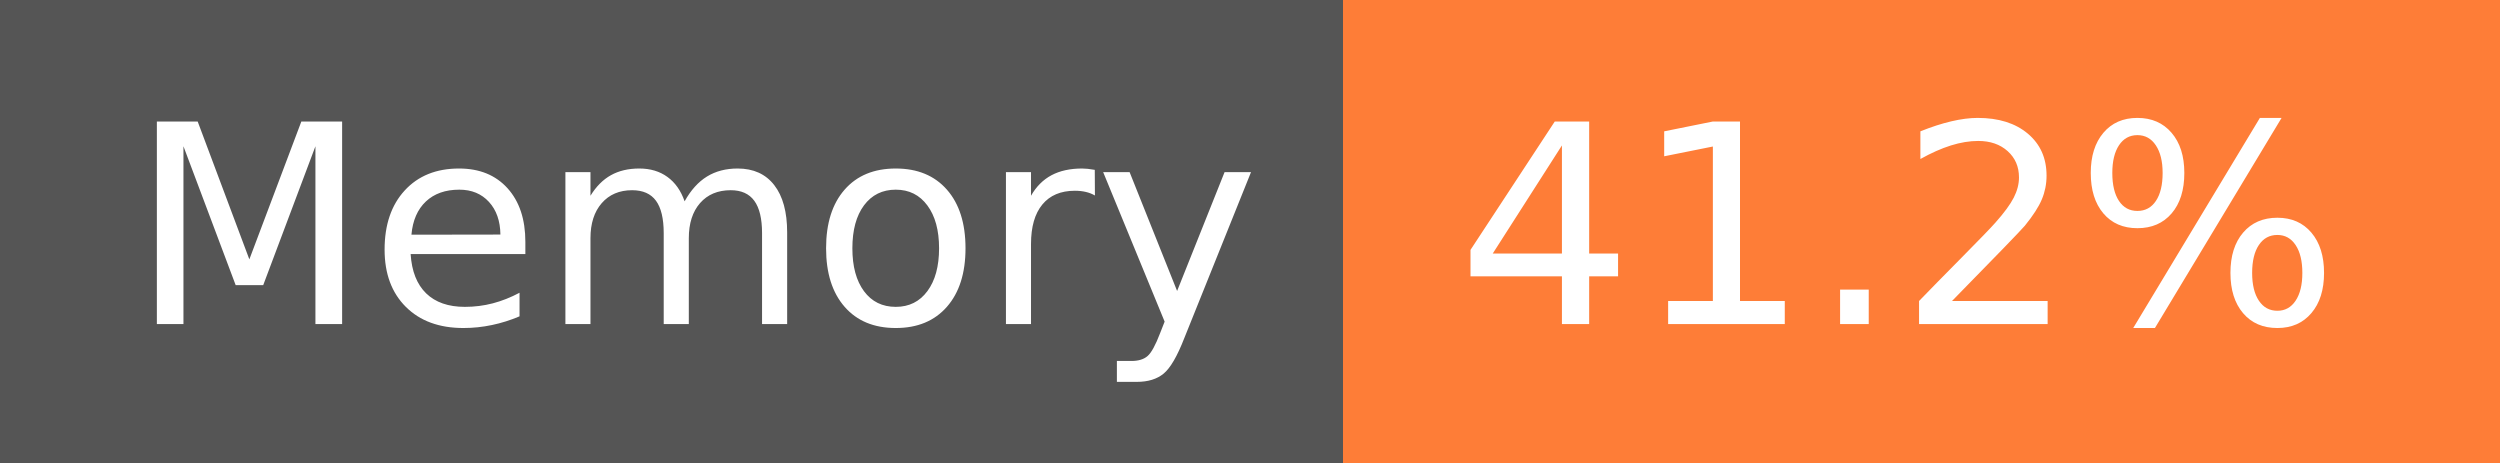
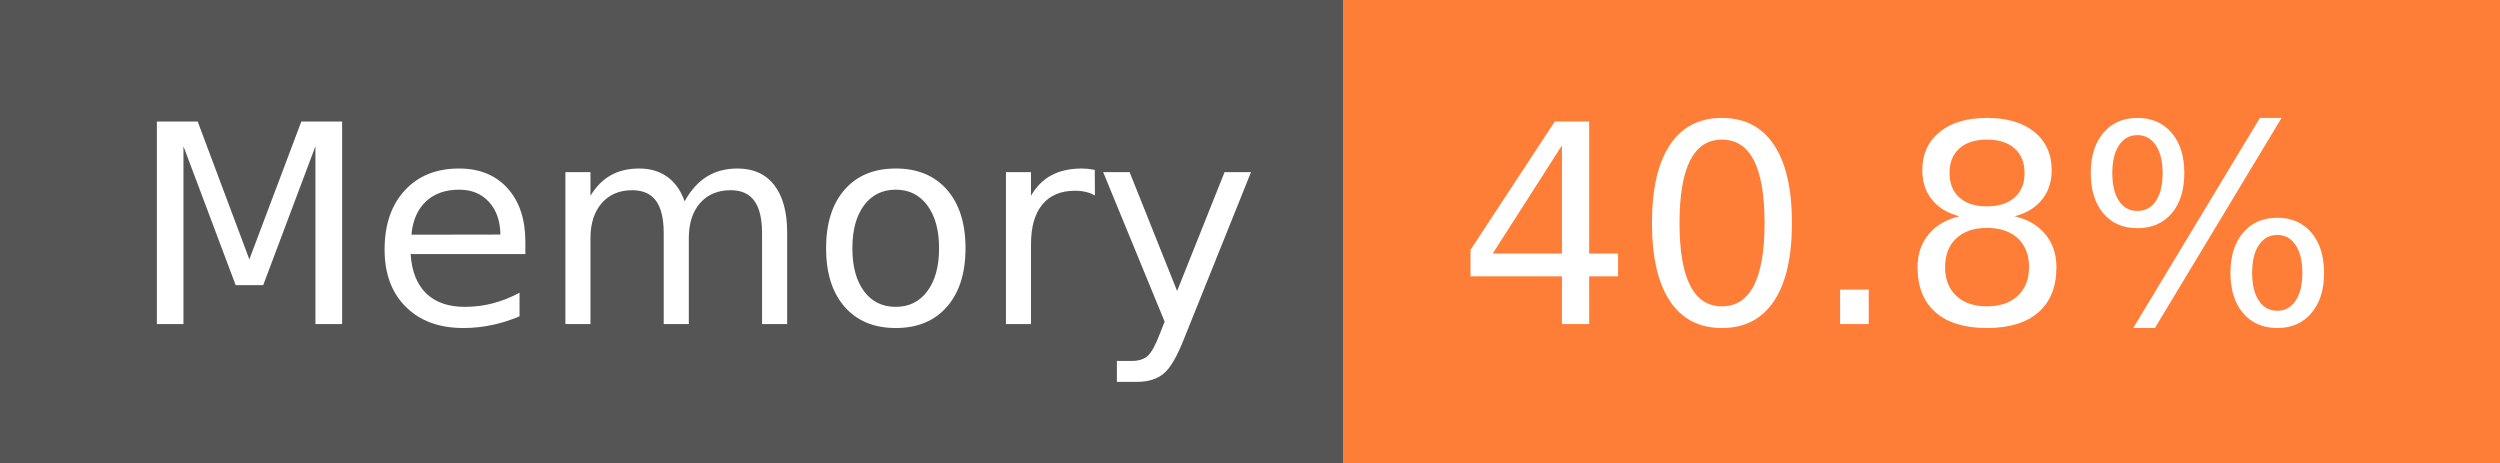
- <svg xmlns="http://www.w3.org/2000/svg" width="108" height="20" role="img" aria-label="Memory: 41.2%">
+ <svg xmlns="http://www.w3.org/2000/svg" width="108" height="20" role="img" aria-label="Memory: 40.8%">
  <g shape-rendering="crispEdges">
    <rect width="58" height="20" fill="#555" />
    <rect x="58" width="50" height="20" fill="#fe7d37" />
  </g>
  <g fill="#fff" text-anchor="middle" font-family="Verdana,Geneva,DejaVu Sans,sans-serif" text-rendering="geometricPrecision" font-size="120">
    <text x="300" y="140" transform="scale(.1)" fill="#fff" textLength="466">Memory</text>
-     <text x="820" y="140" transform="scale(.1)" fill="#fff" textLength="390">41.2%</text>
+     <text x="820" y="140" transform="scale(.1)" fill="#fff" textLength="390">40.8%</text>
  </g>
</svg>
